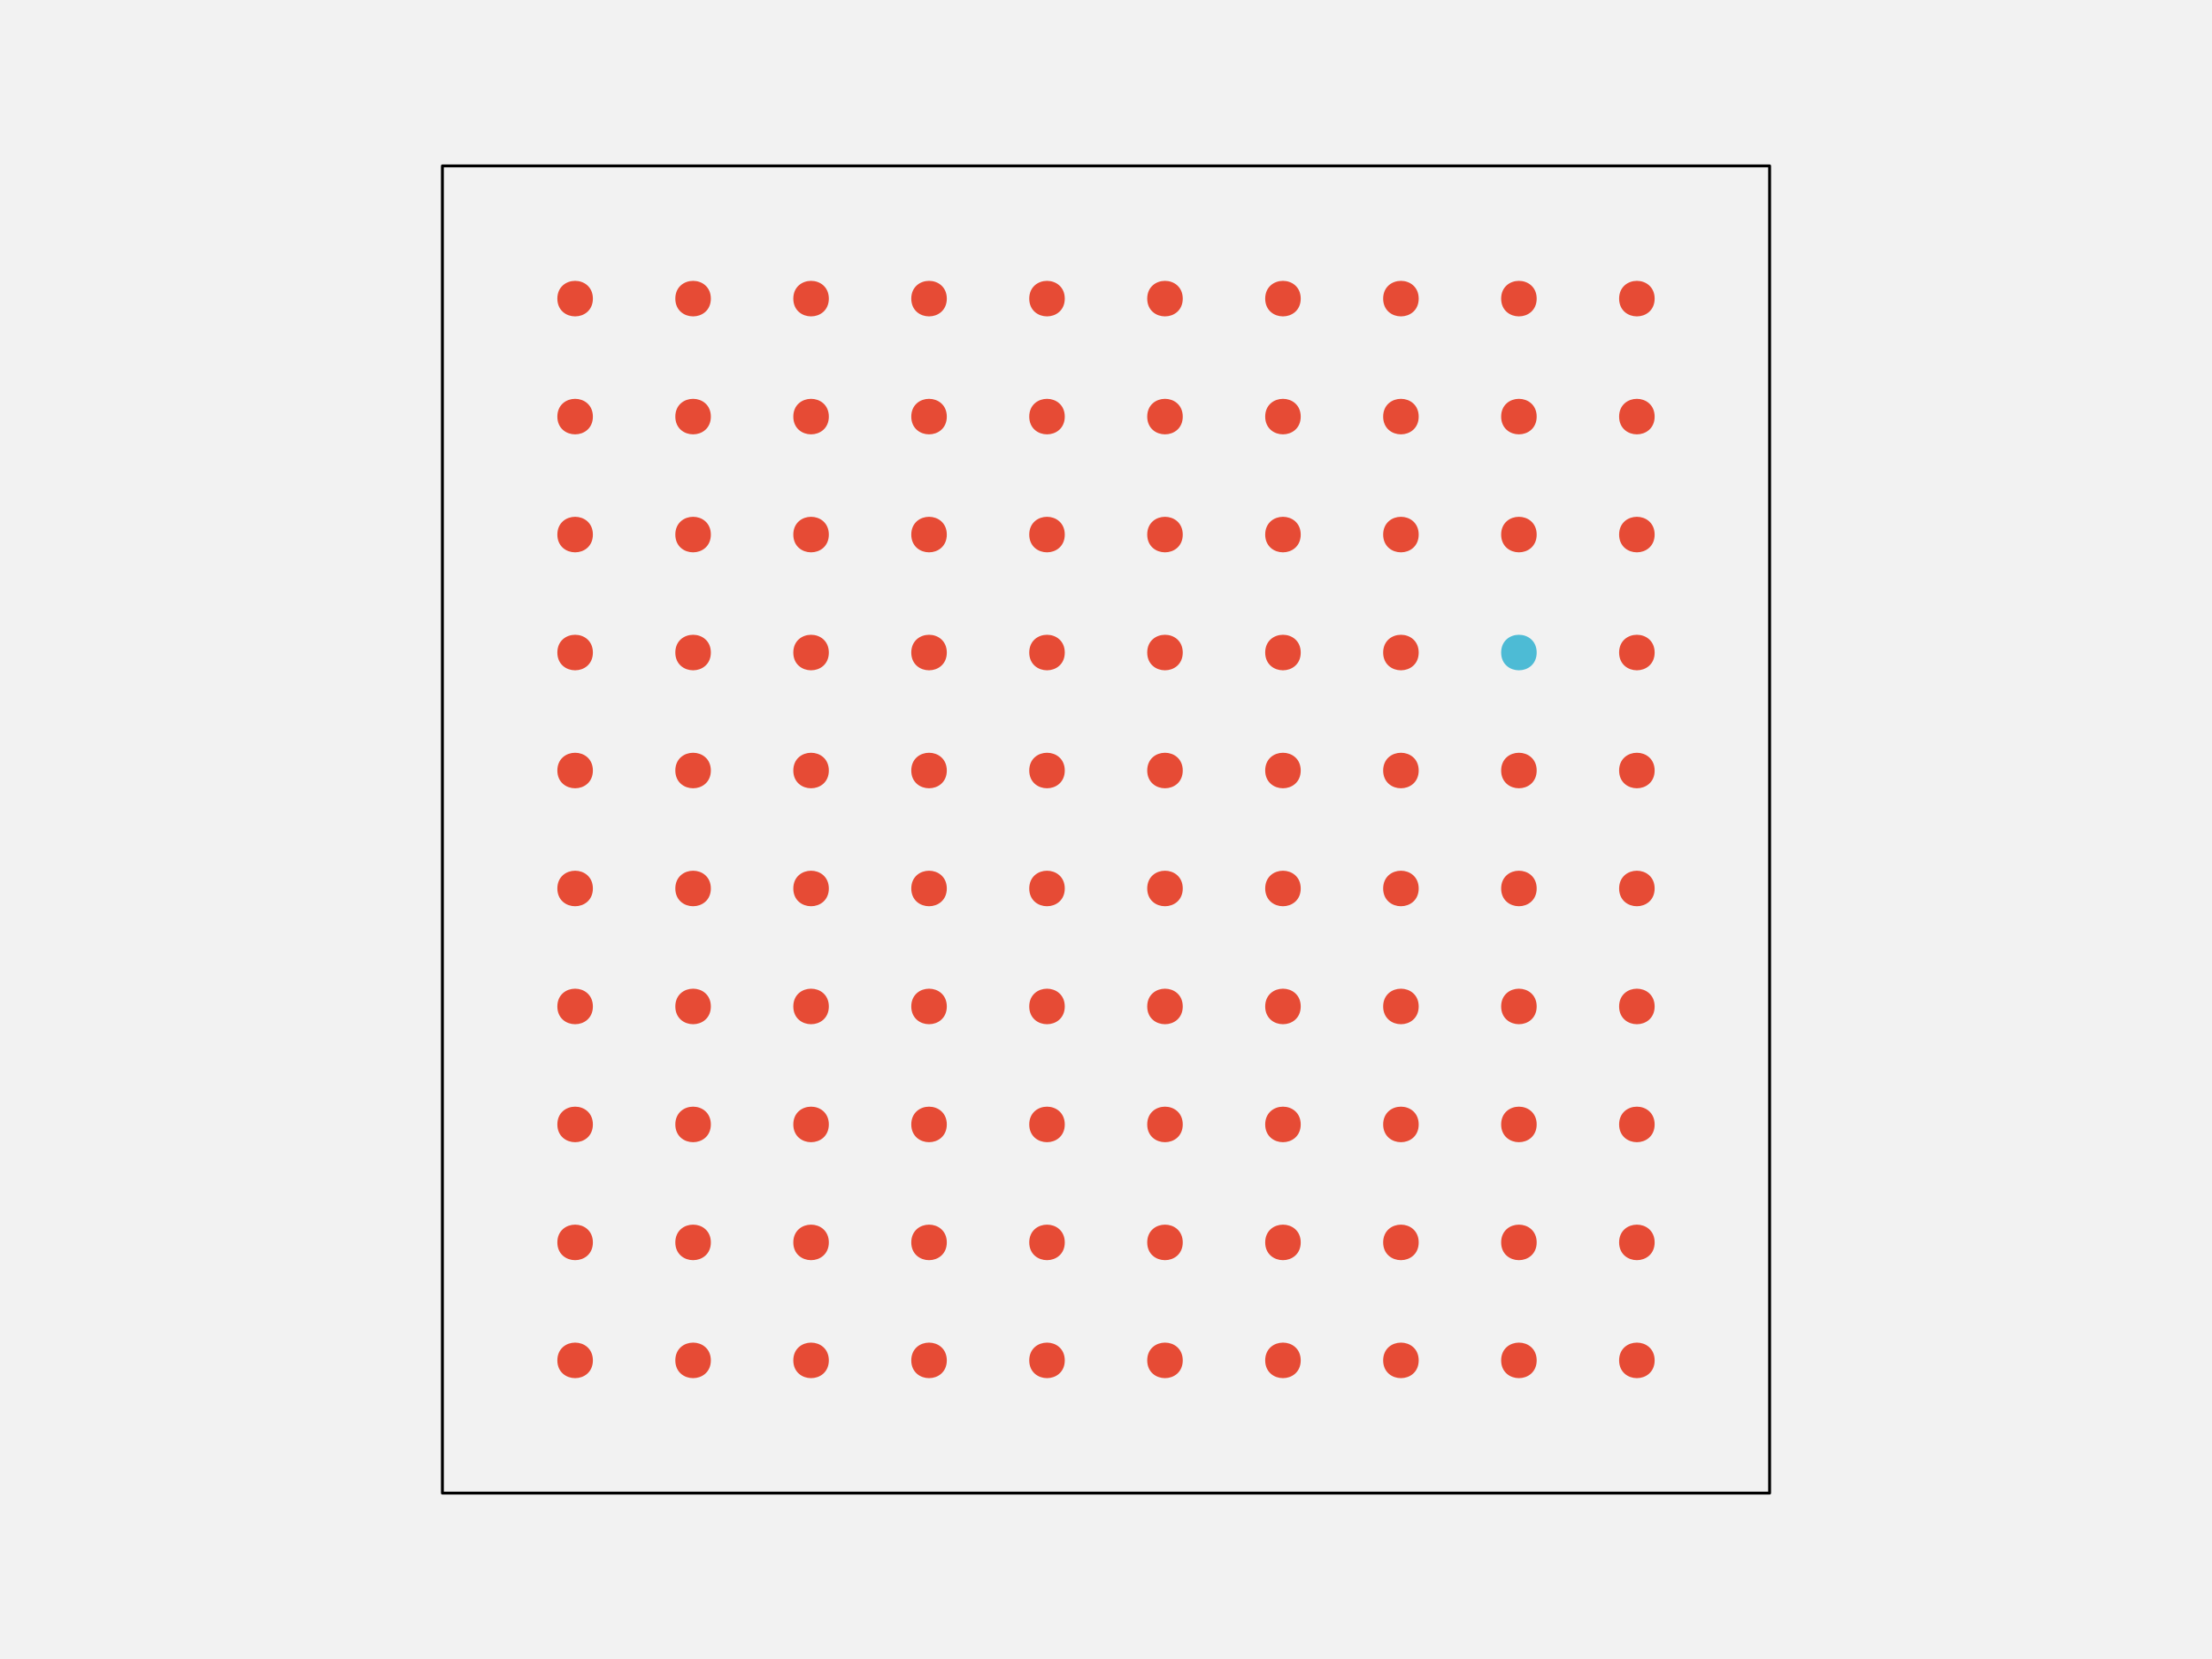
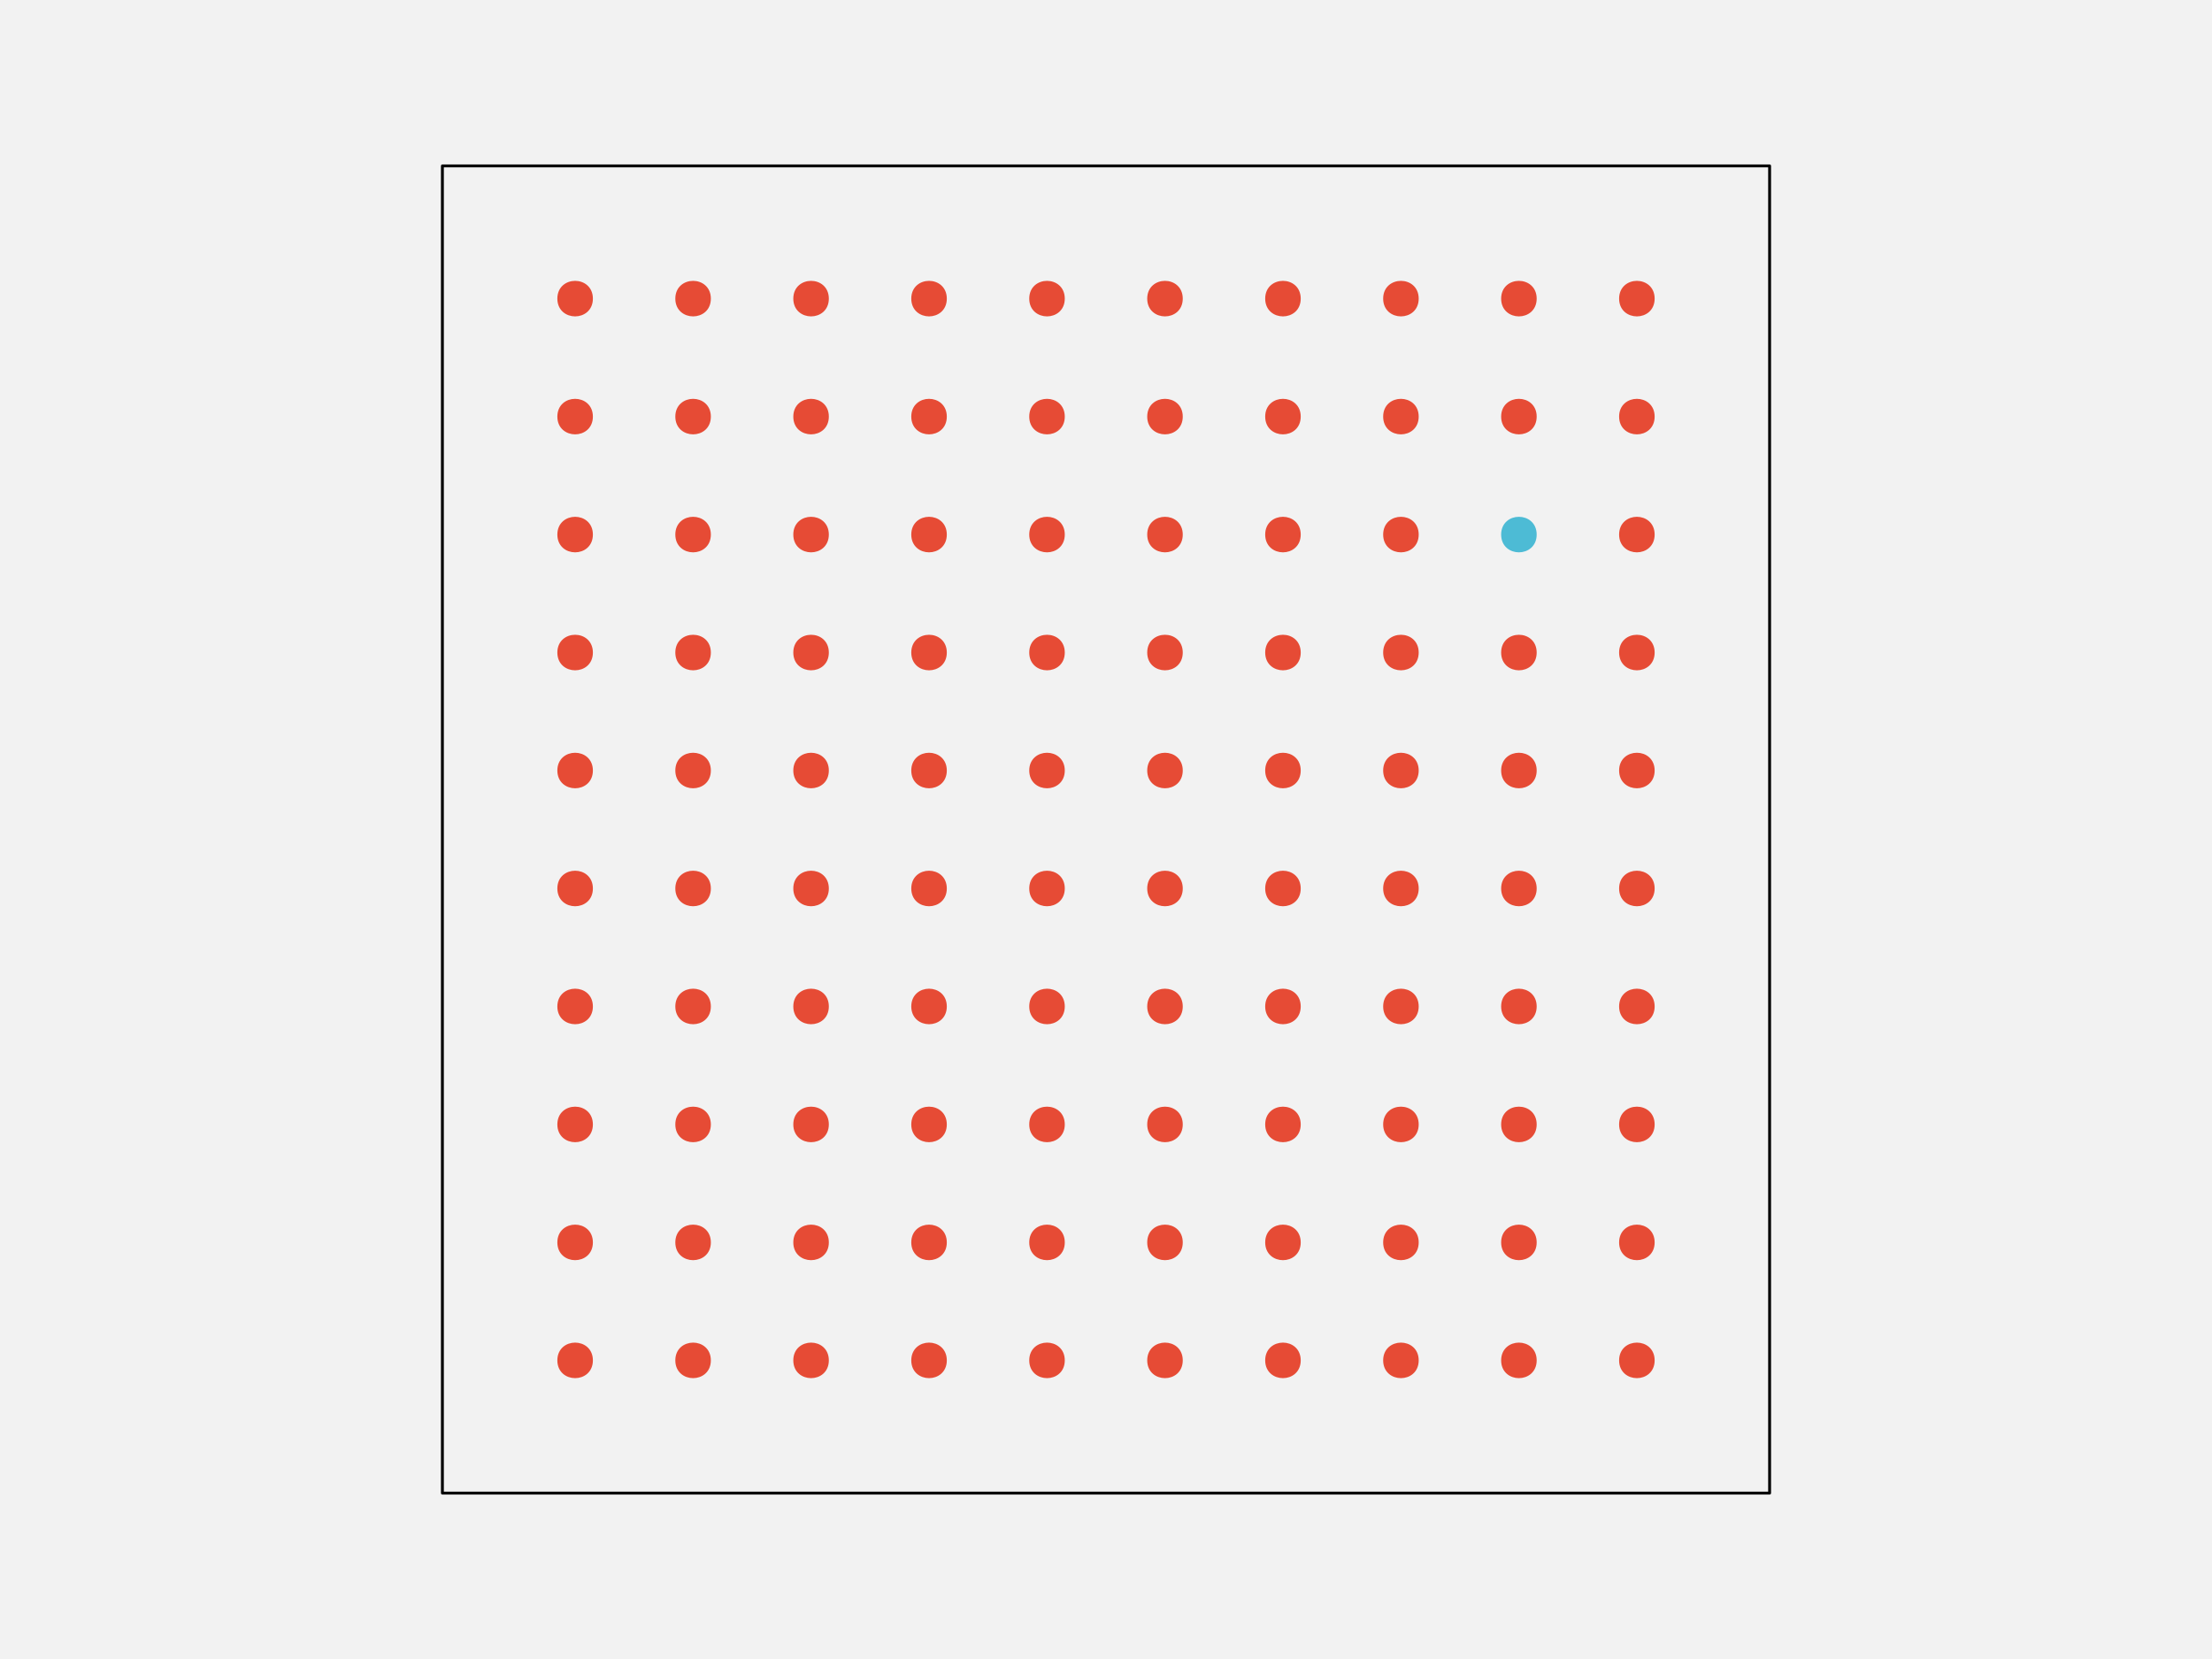
<svg xmlns="http://www.w3.org/2000/svg" width="576pt" height="432pt" viewBox="0 0 576 432" version="1.1">
  <g id="surface108">
    <rect x="0" y="0" width="576" height="432" style="fill:rgb(94.902%,94.902%,94.902%);fill-opacity:1;stroke:none;" />
    <path style="fill-rule:nonzero;fill:rgb(94.902%,94.902%,94.902%);fill-opacity:1;stroke-width:0.75;stroke-linecap:round;stroke-linejoin:round;stroke:rgb(0%,0%,0%);stroke-opacity:1;stroke-miterlimit:10;" d="M 115.199 388.801 L 460.801 388.801 L 460.801 43.199 L 115.199 43.199 Z M 115.199 388.801 " />
    <path style="fill-rule:nonzero;fill:rgb(90.196%,29.412%,20.784%);fill-opacity:1;stroke-width:0.75;stroke-linecap:round;stroke-linejoin:round;stroke:rgb(90.196%,29.412%,20.784%);stroke-opacity:1;stroke-miterlimit:10;" d="M 154.012 354.238 C 154.012 359.91 145.508 359.91 145.508 354.238 C 145.508 348.57 154.012 348.57 154.012 354.238 " />
    <path style="fill-rule:nonzero;fill:rgb(90.196%,29.412%,20.784%);fill-opacity:1;stroke-width:0.75;stroke-linecap:round;stroke-linejoin:round;stroke:rgb(90.196%,29.412%,20.784%);stroke-opacity:1;stroke-miterlimit:10;" d="M 184.73 354.238 C 184.73 359.91 176.227 359.91 176.227 354.238 C 176.227 348.57 184.73 348.57 184.73 354.238 " />
    <path style="fill-rule:nonzero;fill:rgb(90.196%,29.412%,20.784%);fill-opacity:1;stroke-width:0.75;stroke-linecap:round;stroke-linejoin:round;stroke:rgb(90.196%,29.412%,20.784%);stroke-opacity:1;stroke-miterlimit:10;" d="M 215.453 354.238 C 215.453 359.91 206.949 359.91 206.949 354.238 C 206.949 348.57 215.453 348.57 215.453 354.238 " />
    <path style="fill-rule:nonzero;fill:rgb(90.196%,29.412%,20.784%);fill-opacity:1;stroke-width:0.75;stroke-linecap:round;stroke-linejoin:round;stroke:rgb(90.196%,29.412%,20.784%);stroke-opacity:1;stroke-miterlimit:10;" d="M 246.172 354.238 C 246.172 359.91 237.668 359.91 237.668 354.238 C 237.668 348.57 246.172 348.57 246.172 354.238 " />
    <path style="fill-rule:nonzero;fill:rgb(90.196%,29.412%,20.784%);fill-opacity:1;stroke-width:0.75;stroke-linecap:round;stroke-linejoin:round;stroke:rgb(90.196%,29.412%,20.784%);stroke-opacity:1;stroke-miterlimit:10;" d="M 276.891 354.238 C 276.891 359.91 268.387 359.91 268.387 354.238 C 268.387 348.57 276.891 348.57 276.891 354.238 " />
    <path style="fill-rule:nonzero;fill:rgb(90.196%,29.412%,20.784%);fill-opacity:1;stroke-width:0.75;stroke-linecap:round;stroke-linejoin:round;stroke:rgb(90.196%,29.412%,20.784%);stroke-opacity:1;stroke-miterlimit:10;" d="M 307.613 354.238 C 307.613 359.91 299.109 359.91 299.109 354.238 C 299.109 348.57 307.613 348.57 307.613 354.238 " />
    <path style="fill-rule:nonzero;fill:rgb(90.196%,29.412%,20.784%);fill-opacity:1;stroke-width:0.75;stroke-linecap:round;stroke-linejoin:round;stroke:rgb(90.196%,29.412%,20.784%);stroke-opacity:1;stroke-miterlimit:10;" d="M 338.332 354.238 C 338.332 359.91 329.828 359.91 329.828 354.238 C 329.828 348.57 338.332 348.57 338.332 354.238 " />
    <path style="fill-rule:nonzero;fill:rgb(90.196%,29.412%,20.784%);fill-opacity:1;stroke-width:0.75;stroke-linecap:round;stroke-linejoin:round;stroke:rgb(90.196%,29.412%,20.784%);stroke-opacity:1;stroke-miterlimit:10;" d="M 369.051 354.238 C 369.051 359.91 360.547 359.91 360.547 354.238 C 360.547 348.57 369.051 348.57 369.051 354.238 " />
    <path style="fill-rule:nonzero;fill:rgb(90.196%,29.412%,20.784%);fill-opacity:1;stroke-width:0.75;stroke-linecap:round;stroke-linejoin:round;stroke:rgb(90.196%,29.412%,20.784%);stroke-opacity:1;stroke-miterlimit:10;" d="M 399.773 354.238 C 399.773 359.91 391.27 359.91 391.27 354.238 C 391.27 348.57 399.773 348.57 399.773 354.238 " />
    <path style="fill-rule:nonzero;fill:rgb(90.196%,29.412%,20.784%);fill-opacity:1;stroke-width:0.75;stroke-linecap:round;stroke-linejoin:round;stroke:rgb(90.196%,29.412%,20.784%);stroke-opacity:1;stroke-miterlimit:10;" d="M 430.492 354.238 C 430.492 359.91 421.988 359.91 421.988 354.238 C 421.988 348.57 430.492 348.57 430.492 354.238 " />
    <path style="fill-rule:nonzero;fill:rgb(90.196%,29.412%,20.784%);fill-opacity:1;stroke-width:0.75;stroke-linecap:round;stroke-linejoin:round;stroke:rgb(90.196%,29.412%,20.784%);stroke-opacity:1;stroke-miterlimit:10;" d="M 154.012 323.52 C 154.012 329.188 145.508 329.188 145.508 323.52 C 145.508 317.852 154.012 317.852 154.012 323.52 " />
    <path style="fill-rule:nonzero;fill:rgb(90.196%,29.412%,20.784%);fill-opacity:1;stroke-width:0.75;stroke-linecap:round;stroke-linejoin:round;stroke:rgb(90.196%,29.412%,20.784%);stroke-opacity:1;stroke-miterlimit:10;" d="M 184.73 323.52 C 184.73 329.188 176.227 329.188 176.227 323.52 C 176.227 317.852 184.73 317.852 184.73 323.52 " />
    <path style="fill-rule:nonzero;fill:rgb(90.196%,29.412%,20.784%);fill-opacity:1;stroke-width:0.75;stroke-linecap:round;stroke-linejoin:round;stroke:rgb(90.196%,29.412%,20.784%);stroke-opacity:1;stroke-miterlimit:10;" d="M 215.453 323.52 C 215.453 329.188 206.949 329.188 206.949 323.52 C 206.949 317.852 215.453 317.852 215.453 323.52 " />
    <path style="fill-rule:nonzero;fill:rgb(90.196%,29.412%,20.784%);fill-opacity:1;stroke-width:0.75;stroke-linecap:round;stroke-linejoin:round;stroke:rgb(90.196%,29.412%,20.784%);stroke-opacity:1;stroke-miterlimit:10;" d="M 246.172 323.52 C 246.172 329.188 237.668 329.188 237.668 323.52 C 237.668 317.852 246.172 317.852 246.172 323.52 " />
    <path style="fill-rule:nonzero;fill:rgb(90.196%,29.412%,20.784%);fill-opacity:1;stroke-width:0.75;stroke-linecap:round;stroke-linejoin:round;stroke:rgb(90.196%,29.412%,20.784%);stroke-opacity:1;stroke-miterlimit:10;" d="M 276.891 323.52 C 276.891 329.188 268.387 329.188 268.387 323.52 C 268.387 317.852 276.891 317.852 276.891 323.52 " />
    <path style="fill-rule:nonzero;fill:rgb(90.196%,29.412%,20.784%);fill-opacity:1;stroke-width:0.75;stroke-linecap:round;stroke-linejoin:round;stroke:rgb(90.196%,29.412%,20.784%);stroke-opacity:1;stroke-miterlimit:10;" d="M 307.613 323.52 C 307.613 329.188 299.109 329.188 299.109 323.52 C 299.109 317.852 307.613 317.852 307.613 323.52 " />
    <path style="fill-rule:nonzero;fill:rgb(90.196%,29.412%,20.784%);fill-opacity:1;stroke-width:0.75;stroke-linecap:round;stroke-linejoin:round;stroke:rgb(90.196%,29.412%,20.784%);stroke-opacity:1;stroke-miterlimit:10;" d="M 338.332 323.52 C 338.332 329.188 329.828 329.188 329.828 323.52 C 329.828 317.852 338.332 317.852 338.332 323.52 " />
    <path style="fill-rule:nonzero;fill:rgb(90.196%,29.412%,20.784%);fill-opacity:1;stroke-width:0.75;stroke-linecap:round;stroke-linejoin:round;stroke:rgb(90.196%,29.412%,20.784%);stroke-opacity:1;stroke-miterlimit:10;" d="M 369.051 323.52 C 369.051 329.188 360.547 329.188 360.547 323.52 C 360.547 317.852 369.051 317.852 369.051 323.52 " />
    <path style="fill-rule:nonzero;fill:rgb(90.196%,29.412%,20.784%);fill-opacity:1;stroke-width:0.75;stroke-linecap:round;stroke-linejoin:round;stroke:rgb(90.196%,29.412%,20.784%);stroke-opacity:1;stroke-miterlimit:10;" d="M 399.773 323.52 C 399.773 329.188 391.27 329.188 391.27 323.52 C 391.27 317.852 399.773 317.852 399.773 323.52 " />
    <path style="fill-rule:nonzero;fill:rgb(90.196%,29.412%,20.784%);fill-opacity:1;stroke-width:0.75;stroke-linecap:round;stroke-linejoin:round;stroke:rgb(90.196%,29.412%,20.784%);stroke-opacity:1;stroke-miterlimit:10;" d="M 430.492 323.52 C 430.492 329.188 421.988 329.188 421.988 323.52 C 421.988 317.852 430.492 317.852 430.492 323.52 " />
    <path style="fill-rule:nonzero;fill:rgb(90.196%,29.412%,20.784%);fill-opacity:1;stroke-width:0.75;stroke-linecap:round;stroke-linejoin:round;stroke:rgb(90.196%,29.412%,20.784%);stroke-opacity:1;stroke-miterlimit:10;" d="M 154.012 292.801 C 154.012 298.469 145.508 298.469 145.508 292.801 C 145.508 287.129 154.012 287.129 154.012 292.801 " />
    <path style="fill-rule:nonzero;fill:rgb(90.196%,29.412%,20.784%);fill-opacity:1;stroke-width:0.75;stroke-linecap:round;stroke-linejoin:round;stroke:rgb(90.196%,29.412%,20.784%);stroke-opacity:1;stroke-miterlimit:10;" d="M 184.73 292.801 C 184.73 298.469 176.227 298.469 176.227 292.801 C 176.227 287.129 184.73 287.129 184.73 292.801 " />
    <path style="fill-rule:nonzero;fill:rgb(90.196%,29.412%,20.784%);fill-opacity:1;stroke-width:0.75;stroke-linecap:round;stroke-linejoin:round;stroke:rgb(90.196%,29.412%,20.784%);stroke-opacity:1;stroke-miterlimit:10;" d="M 215.453 292.801 C 215.453 298.469 206.949 298.469 206.949 292.801 C 206.949 287.129 215.453 287.129 215.453 292.801 " />
    <path style="fill-rule:nonzero;fill:rgb(90.196%,29.412%,20.784%);fill-opacity:1;stroke-width:0.75;stroke-linecap:round;stroke-linejoin:round;stroke:rgb(90.196%,29.412%,20.784%);stroke-opacity:1;stroke-miterlimit:10;" d="M 246.172 292.801 C 246.172 298.469 237.668 298.469 237.668 292.801 C 237.668 287.129 246.172 287.129 246.172 292.801 " />
    <path style="fill-rule:nonzero;fill:rgb(90.196%,29.412%,20.784%);fill-opacity:1;stroke-width:0.75;stroke-linecap:round;stroke-linejoin:round;stroke:rgb(90.196%,29.412%,20.784%);stroke-opacity:1;stroke-miterlimit:10;" d="M 276.891 292.801 C 276.891 298.469 268.387 298.469 268.387 292.801 C 268.387 287.129 276.891 287.129 276.891 292.801 " />
    <path style="fill-rule:nonzero;fill:rgb(90.196%,29.412%,20.784%);fill-opacity:1;stroke-width:0.75;stroke-linecap:round;stroke-linejoin:round;stroke:rgb(90.196%,29.412%,20.784%);stroke-opacity:1;stroke-miterlimit:10;" d="M 307.613 292.801 C 307.613 298.469 299.109 298.469 299.109 292.801 C 299.109 287.129 307.613 287.129 307.613 292.801 " />
    <path style="fill-rule:nonzero;fill:rgb(90.196%,29.412%,20.784%);fill-opacity:1;stroke-width:0.75;stroke-linecap:round;stroke-linejoin:round;stroke:rgb(90.196%,29.412%,20.784%);stroke-opacity:1;stroke-miterlimit:10;" d="M 338.332 292.801 C 338.332 298.469 329.828 298.469 329.828 292.801 C 329.828 287.129 338.332 287.129 338.332 292.801 " />
    <path style="fill-rule:nonzero;fill:rgb(90.196%,29.412%,20.784%);fill-opacity:1;stroke-width:0.75;stroke-linecap:round;stroke-linejoin:round;stroke:rgb(90.196%,29.412%,20.784%);stroke-opacity:1;stroke-miterlimit:10;" d="M 369.051 292.801 C 369.051 298.469 360.547 298.469 360.547 292.801 C 360.547 287.129 369.051 287.129 369.051 292.801 " />
    <path style="fill-rule:nonzero;fill:rgb(90.196%,29.412%,20.784%);fill-opacity:1;stroke-width:0.75;stroke-linecap:round;stroke-linejoin:round;stroke:rgb(90.196%,29.412%,20.784%);stroke-opacity:1;stroke-miterlimit:10;" d="M 399.773 292.801 C 399.773 298.469 391.27 298.469 391.27 292.801 C 391.27 287.129 399.773 287.129 399.773 292.801 " />
    <path style="fill-rule:nonzero;fill:rgb(90.196%,29.412%,20.784%);fill-opacity:1;stroke-width:0.75;stroke-linecap:round;stroke-linejoin:round;stroke:rgb(90.196%,29.412%,20.784%);stroke-opacity:1;stroke-miterlimit:10;" d="M 430.492 292.801 C 430.492 298.469 421.988 298.469 421.988 292.801 C 421.988 287.129 430.492 287.129 430.492 292.801 " />
    <path style="fill-rule:nonzero;fill:rgb(90.196%,29.412%,20.784%);fill-opacity:1;stroke-width:0.75;stroke-linecap:round;stroke-linejoin:round;stroke:rgb(90.196%,29.412%,20.784%);stroke-opacity:1;stroke-miterlimit:10;" d="M 154.012 262.078 C 154.012 267.75 145.508 267.75 145.508 262.078 C 145.508 256.41 154.012 256.41 154.012 262.078 " />
    <path style="fill-rule:nonzero;fill:rgb(90.196%,29.412%,20.784%);fill-opacity:1;stroke-width:0.75;stroke-linecap:round;stroke-linejoin:round;stroke:rgb(90.196%,29.412%,20.784%);stroke-opacity:1;stroke-miterlimit:10;" d="M 184.73 262.078 C 184.73 267.75 176.227 267.75 176.227 262.078 C 176.227 256.41 184.73 256.41 184.73 262.078 " />
    <path style="fill-rule:nonzero;fill:rgb(90.196%,29.412%,20.784%);fill-opacity:1;stroke-width:0.75;stroke-linecap:round;stroke-linejoin:round;stroke:rgb(90.196%,29.412%,20.784%);stroke-opacity:1;stroke-miterlimit:10;" d="M 215.453 262.078 C 215.453 267.75 206.949 267.75 206.949 262.078 C 206.949 256.41 215.453 256.41 215.453 262.078 " />
    <path style="fill-rule:nonzero;fill:rgb(90.196%,29.412%,20.784%);fill-opacity:1;stroke-width:0.75;stroke-linecap:round;stroke-linejoin:round;stroke:rgb(90.196%,29.412%,20.784%);stroke-opacity:1;stroke-miterlimit:10;" d="M 246.172 262.078 C 246.172 267.75 237.668 267.75 237.668 262.078 C 237.668 256.41 246.172 256.41 246.172 262.078 " />
    <path style="fill-rule:nonzero;fill:rgb(90.196%,29.412%,20.784%);fill-opacity:1;stroke-width:0.75;stroke-linecap:round;stroke-linejoin:round;stroke:rgb(90.196%,29.412%,20.784%);stroke-opacity:1;stroke-miterlimit:10;" d="M 276.891 262.078 C 276.891 267.75 268.387 267.75 268.387 262.078 C 268.387 256.41 276.891 256.41 276.891 262.078 " />
    <path style="fill-rule:nonzero;fill:rgb(90.196%,29.412%,20.784%);fill-opacity:1;stroke-width:0.75;stroke-linecap:round;stroke-linejoin:round;stroke:rgb(90.196%,29.412%,20.784%);stroke-opacity:1;stroke-miterlimit:10;" d="M 307.613 262.078 C 307.613 267.75 299.109 267.75 299.109 262.078 C 299.109 256.41 307.613 256.41 307.613 262.078 " />
    <path style="fill-rule:nonzero;fill:rgb(90.196%,29.412%,20.784%);fill-opacity:1;stroke-width:0.75;stroke-linecap:round;stroke-linejoin:round;stroke:rgb(90.196%,29.412%,20.784%);stroke-opacity:1;stroke-miterlimit:10;" d="M 338.332 262.078 C 338.332 267.75 329.828 267.75 329.828 262.078 C 329.828 256.41 338.332 256.41 338.332 262.078 " />
    <path style="fill-rule:nonzero;fill:rgb(90.196%,29.412%,20.784%);fill-opacity:1;stroke-width:0.75;stroke-linecap:round;stroke-linejoin:round;stroke:rgb(90.196%,29.412%,20.784%);stroke-opacity:1;stroke-miterlimit:10;" d="M 369.051 262.078 C 369.051 267.75 360.547 267.75 360.547 262.078 C 360.547 256.41 369.051 256.41 369.051 262.078 " />
    <path style="fill-rule:nonzero;fill:rgb(90.196%,29.412%,20.784%);fill-opacity:1;stroke-width:0.75;stroke-linecap:round;stroke-linejoin:round;stroke:rgb(90.196%,29.412%,20.784%);stroke-opacity:1;stroke-miterlimit:10;" d="M 399.773 262.078 C 399.773 267.75 391.27 267.75 391.27 262.078 C 391.27 256.41 399.773 256.41 399.773 262.078 " />
    <path style="fill-rule:nonzero;fill:rgb(90.196%,29.412%,20.784%);fill-opacity:1;stroke-width:0.75;stroke-linecap:round;stroke-linejoin:round;stroke:rgb(90.196%,29.412%,20.784%);stroke-opacity:1;stroke-miterlimit:10;" d="M 430.492 262.078 C 430.492 267.75 421.988 267.75 421.988 262.078 C 421.988 256.41 430.492 256.41 430.492 262.078 " />
    <path style="fill-rule:nonzero;fill:rgb(90.196%,29.412%,20.784%);fill-opacity:1;stroke-width:0.75;stroke-linecap:round;stroke-linejoin:round;stroke:rgb(90.196%,29.412%,20.784%);stroke-opacity:1;stroke-miterlimit:10;" d="M 154.012 231.359 C 154.012 237.027 145.508 237.027 145.508 231.359 C 145.508 225.691 154.012 225.691 154.012 231.359 " />
    <path style="fill-rule:nonzero;fill:rgb(90.196%,29.412%,20.784%);fill-opacity:1;stroke-width:0.75;stroke-linecap:round;stroke-linejoin:round;stroke:rgb(90.196%,29.412%,20.784%);stroke-opacity:1;stroke-miterlimit:10;" d="M 184.73 231.359 C 184.73 237.027 176.227 237.027 176.227 231.359 C 176.227 225.691 184.73 225.691 184.73 231.359 " />
    <path style="fill-rule:nonzero;fill:rgb(90.196%,29.412%,20.784%);fill-opacity:1;stroke-width:0.75;stroke-linecap:round;stroke-linejoin:round;stroke:rgb(90.196%,29.412%,20.784%);stroke-opacity:1;stroke-miterlimit:10;" d="M 215.453 231.359 C 215.453 237.027 206.949 237.027 206.949 231.359 C 206.949 225.691 215.453 225.691 215.453 231.359 " />
    <path style="fill-rule:nonzero;fill:rgb(90.196%,29.412%,20.784%);fill-opacity:1;stroke-width:0.75;stroke-linecap:round;stroke-linejoin:round;stroke:rgb(90.196%,29.412%,20.784%);stroke-opacity:1;stroke-miterlimit:10;" d="M 246.172 231.359 C 246.172 237.027 237.668 237.027 237.668 231.359 C 237.668 225.691 246.172 225.691 246.172 231.359 " />
    <path style="fill-rule:nonzero;fill:rgb(90.196%,29.412%,20.784%);fill-opacity:1;stroke-width:0.75;stroke-linecap:round;stroke-linejoin:round;stroke:rgb(90.196%,29.412%,20.784%);stroke-opacity:1;stroke-miterlimit:10;" d="M 276.891 231.359 C 276.891 237.027 268.387 237.027 268.387 231.359 C 268.387 225.691 276.891 225.691 276.891 231.359 " />
    <path style="fill-rule:nonzero;fill:rgb(90.196%,29.412%,20.784%);fill-opacity:1;stroke-width:0.75;stroke-linecap:round;stroke-linejoin:round;stroke:rgb(90.196%,29.412%,20.784%);stroke-opacity:1;stroke-miterlimit:10;" d="M 307.613 231.359 C 307.613 237.027 299.109 237.027 299.109 231.359 C 299.109 225.691 307.613 225.691 307.613 231.359 " />
    <path style="fill-rule:nonzero;fill:rgb(90.196%,29.412%,20.784%);fill-opacity:1;stroke-width:0.75;stroke-linecap:round;stroke-linejoin:round;stroke:rgb(90.196%,29.412%,20.784%);stroke-opacity:1;stroke-miterlimit:10;" d="M 338.332 231.359 C 338.332 237.027 329.828 237.027 329.828 231.359 C 329.828 225.691 338.332 225.691 338.332 231.359 " />
    <path style="fill-rule:nonzero;fill:rgb(90.196%,29.412%,20.784%);fill-opacity:1;stroke-width:0.75;stroke-linecap:round;stroke-linejoin:round;stroke:rgb(90.196%,29.412%,20.784%);stroke-opacity:1;stroke-miterlimit:10;" d="M 369.051 231.359 C 369.051 237.027 360.547 237.027 360.547 231.359 C 360.547 225.691 369.051 225.691 369.051 231.359 " />
    <path style="fill-rule:nonzero;fill:rgb(90.196%,29.412%,20.784%);fill-opacity:1;stroke-width:0.75;stroke-linecap:round;stroke-linejoin:round;stroke:rgb(90.196%,29.412%,20.784%);stroke-opacity:1;stroke-miterlimit:10;" d="M 399.773 231.359 C 399.773 237.027 391.27 237.027 391.27 231.359 C 391.27 225.691 399.773 225.691 399.773 231.359 " />
    <path style="fill-rule:nonzero;fill:rgb(90.196%,29.412%,20.784%);fill-opacity:1;stroke-width:0.75;stroke-linecap:round;stroke-linejoin:round;stroke:rgb(90.196%,29.412%,20.784%);stroke-opacity:1;stroke-miterlimit:10;" d="M 430.492 231.359 C 430.492 237.027 421.988 237.027 421.988 231.359 C 421.988 225.691 430.492 225.691 430.492 231.359 " />
    <path style="fill-rule:nonzero;fill:rgb(90.196%,29.412%,20.784%);fill-opacity:1;stroke-width:0.75;stroke-linecap:round;stroke-linejoin:round;stroke:rgb(90.196%,29.412%,20.784%);stroke-opacity:1;stroke-miterlimit:10;" d="M 154.012 200.641 C 154.012 206.309 145.508 206.309 145.508 200.641 C 145.508 194.973 154.012 194.973 154.012 200.641 " />
    <path style="fill-rule:nonzero;fill:rgb(90.196%,29.412%,20.784%);fill-opacity:1;stroke-width:0.75;stroke-linecap:round;stroke-linejoin:round;stroke:rgb(90.196%,29.412%,20.784%);stroke-opacity:1;stroke-miterlimit:10;" d="M 184.73 200.641 C 184.73 206.309 176.227 206.309 176.227 200.641 C 176.227 194.973 184.73 194.973 184.73 200.641 " />
    <path style="fill-rule:nonzero;fill:rgb(90.196%,29.412%,20.784%);fill-opacity:1;stroke-width:0.75;stroke-linecap:round;stroke-linejoin:round;stroke:rgb(90.196%,29.412%,20.784%);stroke-opacity:1;stroke-miterlimit:10;" d="M 215.453 200.641 C 215.453 206.309 206.949 206.309 206.949 200.641 C 206.949 194.973 215.453 194.973 215.453 200.641 " />
    <path style="fill-rule:nonzero;fill:rgb(90.196%,29.412%,20.784%);fill-opacity:1;stroke-width:0.75;stroke-linecap:round;stroke-linejoin:round;stroke:rgb(90.196%,29.412%,20.784%);stroke-opacity:1;stroke-miterlimit:10;" d="M 246.172 200.641 C 246.172 206.309 237.668 206.309 237.668 200.641 C 237.668 194.973 246.172 194.973 246.172 200.641 " />
    <path style="fill-rule:nonzero;fill:rgb(90.196%,29.412%,20.784%);fill-opacity:1;stroke-width:0.75;stroke-linecap:round;stroke-linejoin:round;stroke:rgb(90.196%,29.412%,20.784%);stroke-opacity:1;stroke-miterlimit:10;" d="M 276.891 200.641 C 276.891 206.309 268.387 206.309 268.387 200.641 C 268.387 194.973 276.891 194.973 276.891 200.641 " />
    <path style="fill-rule:nonzero;fill:rgb(90.196%,29.412%,20.784%);fill-opacity:1;stroke-width:0.75;stroke-linecap:round;stroke-linejoin:round;stroke:rgb(90.196%,29.412%,20.784%);stroke-opacity:1;stroke-miterlimit:10;" d="M 307.613 200.641 C 307.613 206.309 299.109 206.309 299.109 200.641 C 299.109 194.973 307.613 194.973 307.613 200.641 " />
    <path style="fill-rule:nonzero;fill:rgb(90.196%,29.412%,20.784%);fill-opacity:1;stroke-width:0.75;stroke-linecap:round;stroke-linejoin:round;stroke:rgb(90.196%,29.412%,20.784%);stroke-opacity:1;stroke-miterlimit:10;" d="M 338.332 200.641 C 338.332 206.309 329.828 206.309 329.828 200.641 C 329.828 194.973 338.332 194.973 338.332 200.641 " />
    <path style="fill-rule:nonzero;fill:rgb(90.196%,29.412%,20.784%);fill-opacity:1;stroke-width:0.75;stroke-linecap:round;stroke-linejoin:round;stroke:rgb(90.196%,29.412%,20.784%);stroke-opacity:1;stroke-miterlimit:10;" d="M 369.051 200.641 C 369.051 206.309 360.547 206.309 360.547 200.641 C 360.547 194.973 369.051 194.973 369.051 200.641 " />
    <path style="fill-rule:nonzero;fill:rgb(90.196%,29.412%,20.784%);fill-opacity:1;stroke-width:0.75;stroke-linecap:round;stroke-linejoin:round;stroke:rgb(90.196%,29.412%,20.784%);stroke-opacity:1;stroke-miterlimit:10;" d="M 399.773 200.641 C 399.773 206.309 391.27 206.309 391.27 200.641 C 391.27 194.973 399.773 194.973 399.773 200.641 " />
    <path style="fill-rule:nonzero;fill:rgb(90.196%,29.412%,20.784%);fill-opacity:1;stroke-width:0.75;stroke-linecap:round;stroke-linejoin:round;stroke:rgb(90.196%,29.412%,20.784%);stroke-opacity:1;stroke-miterlimit:10;" d="M 430.492 200.641 C 430.492 206.309 421.988 206.309 421.988 200.641 C 421.988 194.973 430.492 194.973 430.492 200.641 " />
    <path style="fill-rule:nonzero;fill:rgb(90.196%,29.412%,20.784%);fill-opacity:1;stroke-width:0.75;stroke-linecap:round;stroke-linejoin:round;stroke:rgb(90.196%,29.412%,20.784%);stroke-opacity:1;stroke-miterlimit:10;" d="M 154.012 169.922 C 154.012 175.59 145.508 175.59 145.508 169.922 C 145.508 164.25 154.012 164.25 154.012 169.922 " />
    <path style="fill-rule:nonzero;fill:rgb(90.196%,29.412%,20.784%);fill-opacity:1;stroke-width:0.75;stroke-linecap:round;stroke-linejoin:round;stroke:rgb(90.196%,29.412%,20.784%);stroke-opacity:1;stroke-miterlimit:10;" d="M 184.73 169.922 C 184.73 175.59 176.227 175.59 176.227 169.922 C 176.227 164.25 184.73 164.25 184.73 169.922 " />
    <path style="fill-rule:nonzero;fill:rgb(90.196%,29.412%,20.784%);fill-opacity:1;stroke-width:0.75;stroke-linecap:round;stroke-linejoin:round;stroke:rgb(90.196%,29.412%,20.784%);stroke-opacity:1;stroke-miterlimit:10;" d="M 215.453 169.922 C 215.453 175.59 206.949 175.59 206.949 169.922 C 206.949 164.25 215.453 164.25 215.453 169.922 " />
    <path style="fill-rule:nonzero;fill:rgb(90.196%,29.412%,20.784%);fill-opacity:1;stroke-width:0.75;stroke-linecap:round;stroke-linejoin:round;stroke:rgb(90.196%,29.412%,20.784%);stroke-opacity:1;stroke-miterlimit:10;" d="M 246.172 169.922 C 246.172 175.59 237.668 175.59 237.668 169.922 C 237.668 164.25 246.172 164.25 246.172 169.922 " />
    <path style="fill-rule:nonzero;fill:rgb(90.196%,29.412%,20.784%);fill-opacity:1;stroke-width:0.75;stroke-linecap:round;stroke-linejoin:round;stroke:rgb(90.196%,29.412%,20.784%);stroke-opacity:1;stroke-miterlimit:10;" d="M 276.891 169.922 C 276.891 175.59 268.387 175.59 268.387 169.922 C 268.387 164.25 276.891 164.25 276.891 169.922 " />
    <path style="fill-rule:nonzero;fill:rgb(90.196%,29.412%,20.784%);fill-opacity:1;stroke-width:0.75;stroke-linecap:round;stroke-linejoin:round;stroke:rgb(90.196%,29.412%,20.784%);stroke-opacity:1;stroke-miterlimit:10;" d="M 307.613 169.922 C 307.613 175.59 299.109 175.59 299.109 169.922 C 299.109 164.25 307.613 164.25 307.613 169.922 " />
    <path style="fill-rule:nonzero;fill:rgb(90.196%,29.412%,20.784%);fill-opacity:1;stroke-width:0.75;stroke-linecap:round;stroke-linejoin:round;stroke:rgb(90.196%,29.412%,20.784%);stroke-opacity:1;stroke-miterlimit:10;" d="M 338.332 169.922 C 338.332 175.59 329.828 175.59 329.828 169.922 C 329.828 164.25 338.332 164.25 338.332 169.922 " />
    <path style="fill-rule:nonzero;fill:rgb(90.196%,29.412%,20.784%);fill-opacity:1;stroke-width:0.75;stroke-linecap:round;stroke-linejoin:round;stroke:rgb(90.196%,29.412%,20.784%);stroke-opacity:1;stroke-miterlimit:10;" d="M 369.051 169.922 C 369.051 175.59 360.547 175.59 360.547 169.922 C 360.547 164.25 369.051 164.25 369.051 169.922 " />
-     <path style="fill-rule:nonzero;fill:rgb(30.196%,73.333%,83.529%);fill-opacity:1;stroke-width:0.75;stroke-linecap:round;stroke-linejoin:round;stroke:rgb(30.196%,73.333%,83.529%);stroke-opacity:1;stroke-miterlimit:10;" d="M 399.773 169.922 C 399.773 175.59 391.27 175.59 391.27 169.922 C 391.27 164.25 399.773 164.25 399.773 169.922 " />
+     <path style="fill-rule:nonzero;fill:rgb(90.196%,29.412%,20.784%);fill-opacity:1;stroke-width:0.75;stroke-linecap:round;stroke-linejoin:round;stroke:rgb(90.196%,29.412%,20.784%);stroke-opacity:1;stroke-miterlimit:10;" d="M 399.773 169.922 C 399.773 175.59 391.27 175.59 391.27 169.922 C 391.27 164.25 399.773 164.25 399.773 169.922 " />
    <path style="fill-rule:nonzero;fill:rgb(90.196%,29.412%,20.784%);fill-opacity:1;stroke-width:0.75;stroke-linecap:round;stroke-linejoin:round;stroke:rgb(90.196%,29.412%,20.784%);stroke-opacity:1;stroke-miterlimit:10;" d="M 430.492 169.922 C 430.492 175.59 421.988 175.59 421.988 169.922 C 421.988 164.25 430.492 164.25 430.492 169.922 " />
    <path style="fill-rule:nonzero;fill:rgb(90.196%,29.412%,20.784%);fill-opacity:1;stroke-width:0.75;stroke-linecap:round;stroke-linejoin:round;stroke:rgb(90.196%,29.412%,20.784%);stroke-opacity:1;stroke-miterlimit:10;" d="M 154.012 139.199 C 154.012 144.871 145.508 144.871 145.508 139.199 C 145.508 133.531 154.012 133.531 154.012 139.199 " />
    <path style="fill-rule:nonzero;fill:rgb(90.196%,29.412%,20.784%);fill-opacity:1;stroke-width:0.75;stroke-linecap:round;stroke-linejoin:round;stroke:rgb(90.196%,29.412%,20.784%);stroke-opacity:1;stroke-miterlimit:10;" d="M 184.73 139.199 C 184.73 144.871 176.227 144.871 176.227 139.199 C 176.227 133.531 184.73 133.531 184.73 139.199 " />
    <path style="fill-rule:nonzero;fill:rgb(90.196%,29.412%,20.784%);fill-opacity:1;stroke-width:0.75;stroke-linecap:round;stroke-linejoin:round;stroke:rgb(90.196%,29.412%,20.784%);stroke-opacity:1;stroke-miterlimit:10;" d="M 215.453 139.199 C 215.453 144.871 206.949 144.871 206.949 139.199 C 206.949 133.531 215.453 133.531 215.453 139.199 " />
    <path style="fill-rule:nonzero;fill:rgb(90.196%,29.412%,20.784%);fill-opacity:1;stroke-width:0.75;stroke-linecap:round;stroke-linejoin:round;stroke:rgb(90.196%,29.412%,20.784%);stroke-opacity:1;stroke-miterlimit:10;" d="M 246.172 139.199 C 246.172 144.871 237.668 144.871 237.668 139.199 C 237.668 133.531 246.172 133.531 246.172 139.199 " />
    <path style="fill-rule:nonzero;fill:rgb(90.196%,29.412%,20.784%);fill-opacity:1;stroke-width:0.75;stroke-linecap:round;stroke-linejoin:round;stroke:rgb(90.196%,29.412%,20.784%);stroke-opacity:1;stroke-miterlimit:10;" d="M 276.891 139.199 C 276.891 144.871 268.387 144.871 268.387 139.199 C 268.387 133.531 276.891 133.531 276.891 139.199 " />
    <path style="fill-rule:nonzero;fill:rgb(90.196%,29.412%,20.784%);fill-opacity:1;stroke-width:0.75;stroke-linecap:round;stroke-linejoin:round;stroke:rgb(90.196%,29.412%,20.784%);stroke-opacity:1;stroke-miterlimit:10;" d="M 307.613 139.199 C 307.613 144.871 299.109 144.871 299.109 139.199 C 299.109 133.531 307.613 133.531 307.613 139.199 " />
    <path style="fill-rule:nonzero;fill:rgb(90.196%,29.412%,20.784%);fill-opacity:1;stroke-width:0.75;stroke-linecap:round;stroke-linejoin:round;stroke:rgb(90.196%,29.412%,20.784%);stroke-opacity:1;stroke-miterlimit:10;" d="M 338.332 139.199 C 338.332 144.871 329.828 144.871 329.828 139.199 C 329.828 133.531 338.332 133.531 338.332 139.199 " />
    <path style="fill-rule:nonzero;fill:rgb(90.196%,29.412%,20.784%);fill-opacity:1;stroke-width:0.75;stroke-linecap:round;stroke-linejoin:round;stroke:rgb(90.196%,29.412%,20.784%);stroke-opacity:1;stroke-miterlimit:10;" d="M 369.051 139.199 C 369.051 144.871 360.547 144.871 360.547 139.199 C 360.547 133.531 369.051 133.531 369.051 139.199 " />
-     <path style="fill-rule:nonzero;fill:rgb(90.196%,29.412%,20.784%);fill-opacity:1;stroke-width:0.75;stroke-linecap:round;stroke-linejoin:round;stroke:rgb(90.196%,29.412%,20.784%);stroke-opacity:1;stroke-miterlimit:10;" d="M 399.773 139.199 C 399.773 144.871 391.27 144.871 391.27 139.199 C 391.27 133.531 399.773 133.531 399.773 139.199 " />
+     <path style="fill-rule:nonzero;fill:rgb(30.196%,73.333%,83.529%);fill-opacity:1;stroke-width:0.75;stroke-linecap:round;stroke-linejoin:round;stroke:rgb(30.196%,73.333%,83.529%);stroke-opacity:1;stroke-miterlimit:10;" d="M 399.773 139.199 C 399.773 144.871 391.27 144.871 391.27 139.199 C 391.27 133.531 399.773 133.531 399.773 139.199 " />
    <path style="fill-rule:nonzero;fill:rgb(90.196%,29.412%,20.784%);fill-opacity:1;stroke-width:0.75;stroke-linecap:round;stroke-linejoin:round;stroke:rgb(90.196%,29.412%,20.784%);stroke-opacity:1;stroke-miterlimit:10;" d="M 430.492 139.199 C 430.492 144.871 421.988 144.871 421.988 139.199 C 421.988 133.531 430.492 133.531 430.492 139.199 " />
    <path style="fill-rule:nonzero;fill:rgb(90.196%,29.412%,20.784%);fill-opacity:1;stroke-width:0.75;stroke-linecap:round;stroke-linejoin:round;stroke:rgb(90.196%,29.412%,20.784%);stroke-opacity:1;stroke-miterlimit:10;" d="M 154.012 108.48 C 154.012 114.148 145.508 114.148 145.508 108.48 C 145.508 102.812 154.012 102.812 154.012 108.48 " />
    <path style="fill-rule:nonzero;fill:rgb(90.196%,29.412%,20.784%);fill-opacity:1;stroke-width:0.75;stroke-linecap:round;stroke-linejoin:round;stroke:rgb(90.196%,29.412%,20.784%);stroke-opacity:1;stroke-miterlimit:10;" d="M 184.73 108.48 C 184.73 114.148 176.227 114.148 176.227 108.48 C 176.227 102.812 184.73 102.812 184.73 108.48 " />
    <path style="fill-rule:nonzero;fill:rgb(90.196%,29.412%,20.784%);fill-opacity:1;stroke-width:0.75;stroke-linecap:round;stroke-linejoin:round;stroke:rgb(90.196%,29.412%,20.784%);stroke-opacity:1;stroke-miterlimit:10;" d="M 215.453 108.48 C 215.453 114.148 206.949 114.148 206.949 108.48 C 206.949 102.812 215.453 102.812 215.453 108.48 " />
    <path style="fill-rule:nonzero;fill:rgb(90.196%,29.412%,20.784%);fill-opacity:1;stroke-width:0.75;stroke-linecap:round;stroke-linejoin:round;stroke:rgb(90.196%,29.412%,20.784%);stroke-opacity:1;stroke-miterlimit:10;" d="M 246.172 108.48 C 246.172 114.148 237.668 114.148 237.668 108.48 C 237.668 102.812 246.172 102.812 246.172 108.48 " />
    <path style="fill-rule:nonzero;fill:rgb(90.196%,29.412%,20.784%);fill-opacity:1;stroke-width:0.75;stroke-linecap:round;stroke-linejoin:round;stroke:rgb(90.196%,29.412%,20.784%);stroke-opacity:1;stroke-miterlimit:10;" d="M 276.891 108.48 C 276.891 114.148 268.387 114.148 268.387 108.48 C 268.387 102.812 276.891 102.812 276.891 108.48 " />
    <path style="fill-rule:nonzero;fill:rgb(90.196%,29.412%,20.784%);fill-opacity:1;stroke-width:0.75;stroke-linecap:round;stroke-linejoin:round;stroke:rgb(90.196%,29.412%,20.784%);stroke-opacity:1;stroke-miterlimit:10;" d="M 307.613 108.48 C 307.613 114.148 299.109 114.148 299.109 108.48 C 299.109 102.812 307.613 102.812 307.613 108.48 " />
    <path style="fill-rule:nonzero;fill:rgb(90.196%,29.412%,20.784%);fill-opacity:1;stroke-width:0.75;stroke-linecap:round;stroke-linejoin:round;stroke:rgb(90.196%,29.412%,20.784%);stroke-opacity:1;stroke-miterlimit:10;" d="M 338.332 108.48 C 338.332 114.148 329.828 114.148 329.828 108.48 C 329.828 102.812 338.332 102.812 338.332 108.48 " />
    <path style="fill-rule:nonzero;fill:rgb(90.196%,29.412%,20.784%);fill-opacity:1;stroke-width:0.75;stroke-linecap:round;stroke-linejoin:round;stroke:rgb(90.196%,29.412%,20.784%);stroke-opacity:1;stroke-miterlimit:10;" d="M 369.051 108.48 C 369.051 114.148 360.547 114.148 360.547 108.48 C 360.547 102.812 369.051 102.812 369.051 108.48 " />
    <path style="fill-rule:nonzero;fill:rgb(90.196%,29.412%,20.784%);fill-opacity:1;stroke-width:0.75;stroke-linecap:round;stroke-linejoin:round;stroke:rgb(90.196%,29.412%,20.784%);stroke-opacity:1;stroke-miterlimit:10;" d="M 399.773 108.48 C 399.773 114.148 391.27 114.148 391.27 108.48 C 391.27 102.812 399.773 102.812 399.773 108.48 " />
    <path style="fill-rule:nonzero;fill:rgb(90.196%,29.412%,20.784%);fill-opacity:1;stroke-width:0.75;stroke-linecap:round;stroke-linejoin:round;stroke:rgb(90.196%,29.412%,20.784%);stroke-opacity:1;stroke-miterlimit:10;" d="M 430.492 108.48 C 430.492 114.148 421.988 114.148 421.988 108.48 C 421.988 102.812 430.492 102.812 430.492 108.48 " />
    <path style="fill-rule:nonzero;fill:rgb(90.196%,29.412%,20.784%);fill-opacity:1;stroke-width:0.75;stroke-linecap:round;stroke-linejoin:round;stroke:rgb(90.196%,29.412%,20.784%);stroke-opacity:1;stroke-miterlimit:10;" d="M 154.012 77.762 C 154.012 83.43 145.508 83.43 145.508 77.762 C 145.508 72.09 154.012 72.09 154.012 77.762 " />
    <path style="fill-rule:nonzero;fill:rgb(90.196%,29.412%,20.784%);fill-opacity:1;stroke-width:0.75;stroke-linecap:round;stroke-linejoin:round;stroke:rgb(90.196%,29.412%,20.784%);stroke-opacity:1;stroke-miterlimit:10;" d="M 184.73 77.762 C 184.73 83.43 176.227 83.43 176.227 77.762 C 176.227 72.09 184.73 72.09 184.73 77.762 " />
    <path style="fill-rule:nonzero;fill:rgb(90.196%,29.412%,20.784%);fill-opacity:1;stroke-width:0.75;stroke-linecap:round;stroke-linejoin:round;stroke:rgb(90.196%,29.412%,20.784%);stroke-opacity:1;stroke-miterlimit:10;" d="M 215.453 77.762 C 215.453 83.43 206.949 83.43 206.949 77.762 C 206.949 72.09 215.453 72.09 215.453 77.762 " />
    <path style="fill-rule:nonzero;fill:rgb(90.196%,29.412%,20.784%);fill-opacity:1;stroke-width:0.75;stroke-linecap:round;stroke-linejoin:round;stroke:rgb(90.196%,29.412%,20.784%);stroke-opacity:1;stroke-miterlimit:10;" d="M 246.172 77.762 C 246.172 83.43 237.668 83.43 237.668 77.762 C 237.668 72.09 246.172 72.09 246.172 77.762 " />
    <path style="fill-rule:nonzero;fill:rgb(90.196%,29.412%,20.784%);fill-opacity:1;stroke-width:0.75;stroke-linecap:round;stroke-linejoin:round;stroke:rgb(90.196%,29.412%,20.784%);stroke-opacity:1;stroke-miterlimit:10;" d="M 276.891 77.762 C 276.891 83.43 268.387 83.43 268.387 77.762 C 268.387 72.09 276.891 72.09 276.891 77.762 " />
    <path style="fill-rule:nonzero;fill:rgb(90.196%,29.412%,20.784%);fill-opacity:1;stroke-width:0.75;stroke-linecap:round;stroke-linejoin:round;stroke:rgb(90.196%,29.412%,20.784%);stroke-opacity:1;stroke-miterlimit:10;" d="M 307.613 77.762 C 307.613 83.43 299.109 83.43 299.109 77.762 C 299.109 72.09 307.613 72.09 307.613 77.762 " />
    <path style="fill-rule:nonzero;fill:rgb(90.196%,29.412%,20.784%);fill-opacity:1;stroke-width:0.75;stroke-linecap:round;stroke-linejoin:round;stroke:rgb(90.196%,29.412%,20.784%);stroke-opacity:1;stroke-miterlimit:10;" d="M 338.332 77.762 C 338.332 83.43 329.828 83.43 329.828 77.762 C 329.828 72.09 338.332 72.09 338.332 77.762 " />
    <path style="fill-rule:nonzero;fill:rgb(90.196%,29.412%,20.784%);fill-opacity:1;stroke-width:0.75;stroke-linecap:round;stroke-linejoin:round;stroke:rgb(90.196%,29.412%,20.784%);stroke-opacity:1;stroke-miterlimit:10;" d="M 369.051 77.762 C 369.051 83.43 360.547 83.43 360.547 77.762 C 360.547 72.09 369.051 72.09 369.051 77.762 " />
    <path style="fill-rule:nonzero;fill:rgb(90.196%,29.412%,20.784%);fill-opacity:1;stroke-width:0.75;stroke-linecap:round;stroke-linejoin:round;stroke:rgb(90.196%,29.412%,20.784%);stroke-opacity:1;stroke-miterlimit:10;" d="M 399.773 77.762 C 399.773 83.43 391.27 83.43 391.27 77.762 C 391.27 72.09 399.773 72.09 399.773 77.762 " />
    <path style="fill-rule:nonzero;fill:rgb(90.196%,29.412%,20.784%);fill-opacity:1;stroke-width:0.75;stroke-linecap:round;stroke-linejoin:round;stroke:rgb(90.196%,29.412%,20.784%);stroke-opacity:1;stroke-miterlimit:10;" d="M 430.492 77.762 C 430.492 83.43 421.988 83.43 421.988 77.762 C 421.988 72.09 430.492 72.09 430.492 77.762 " />
  </g>
</svg>
